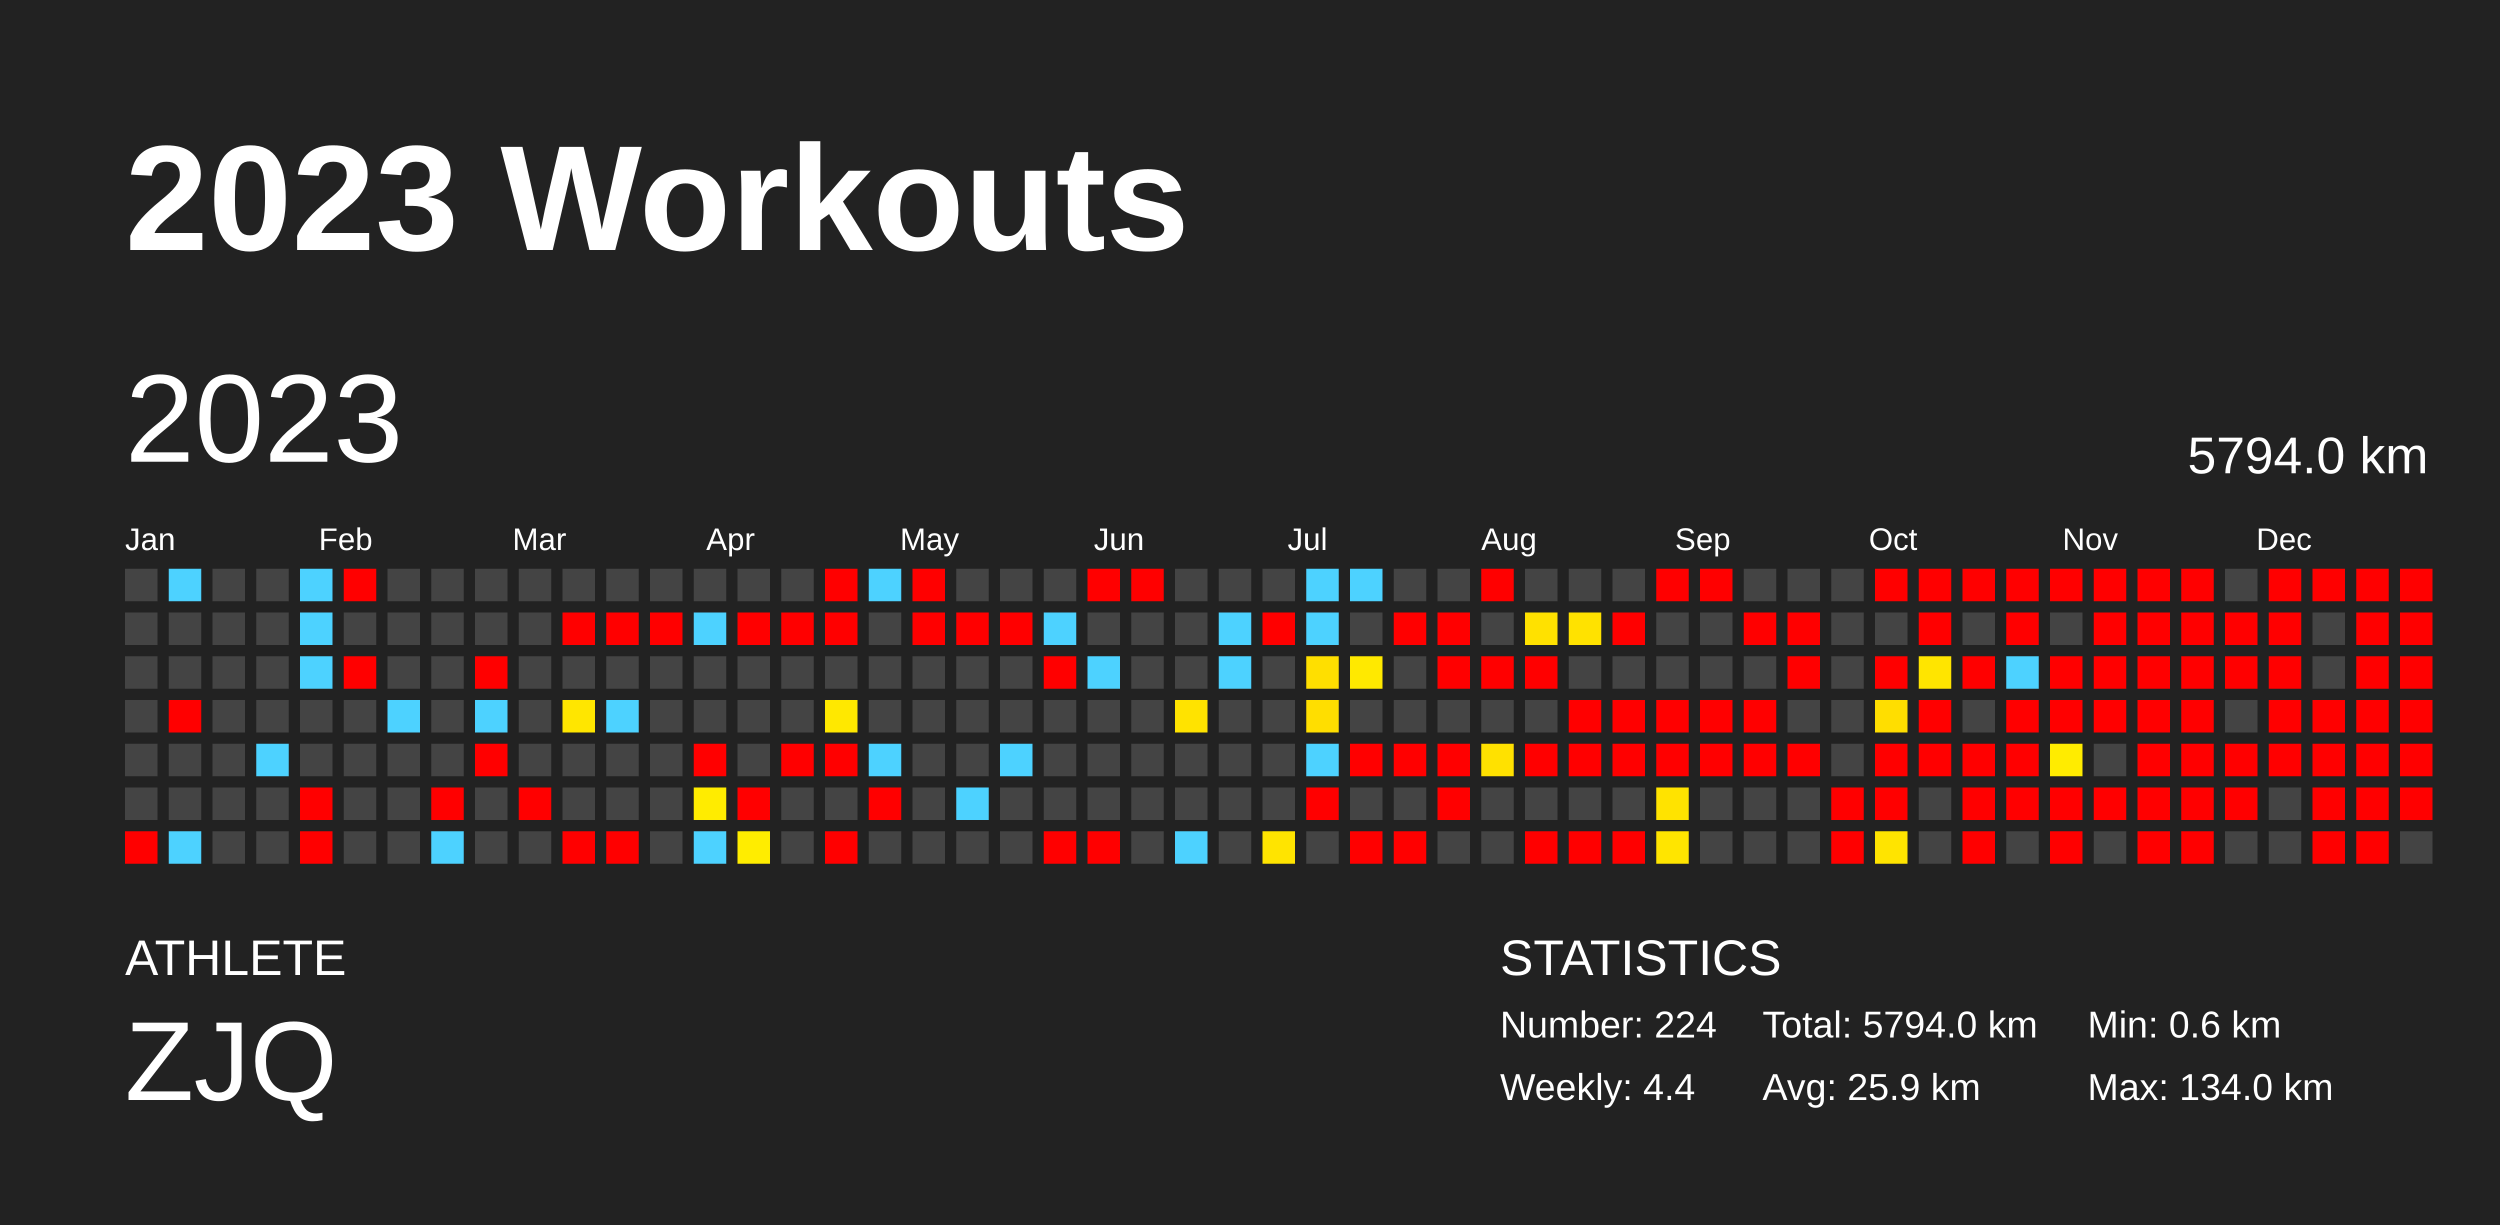
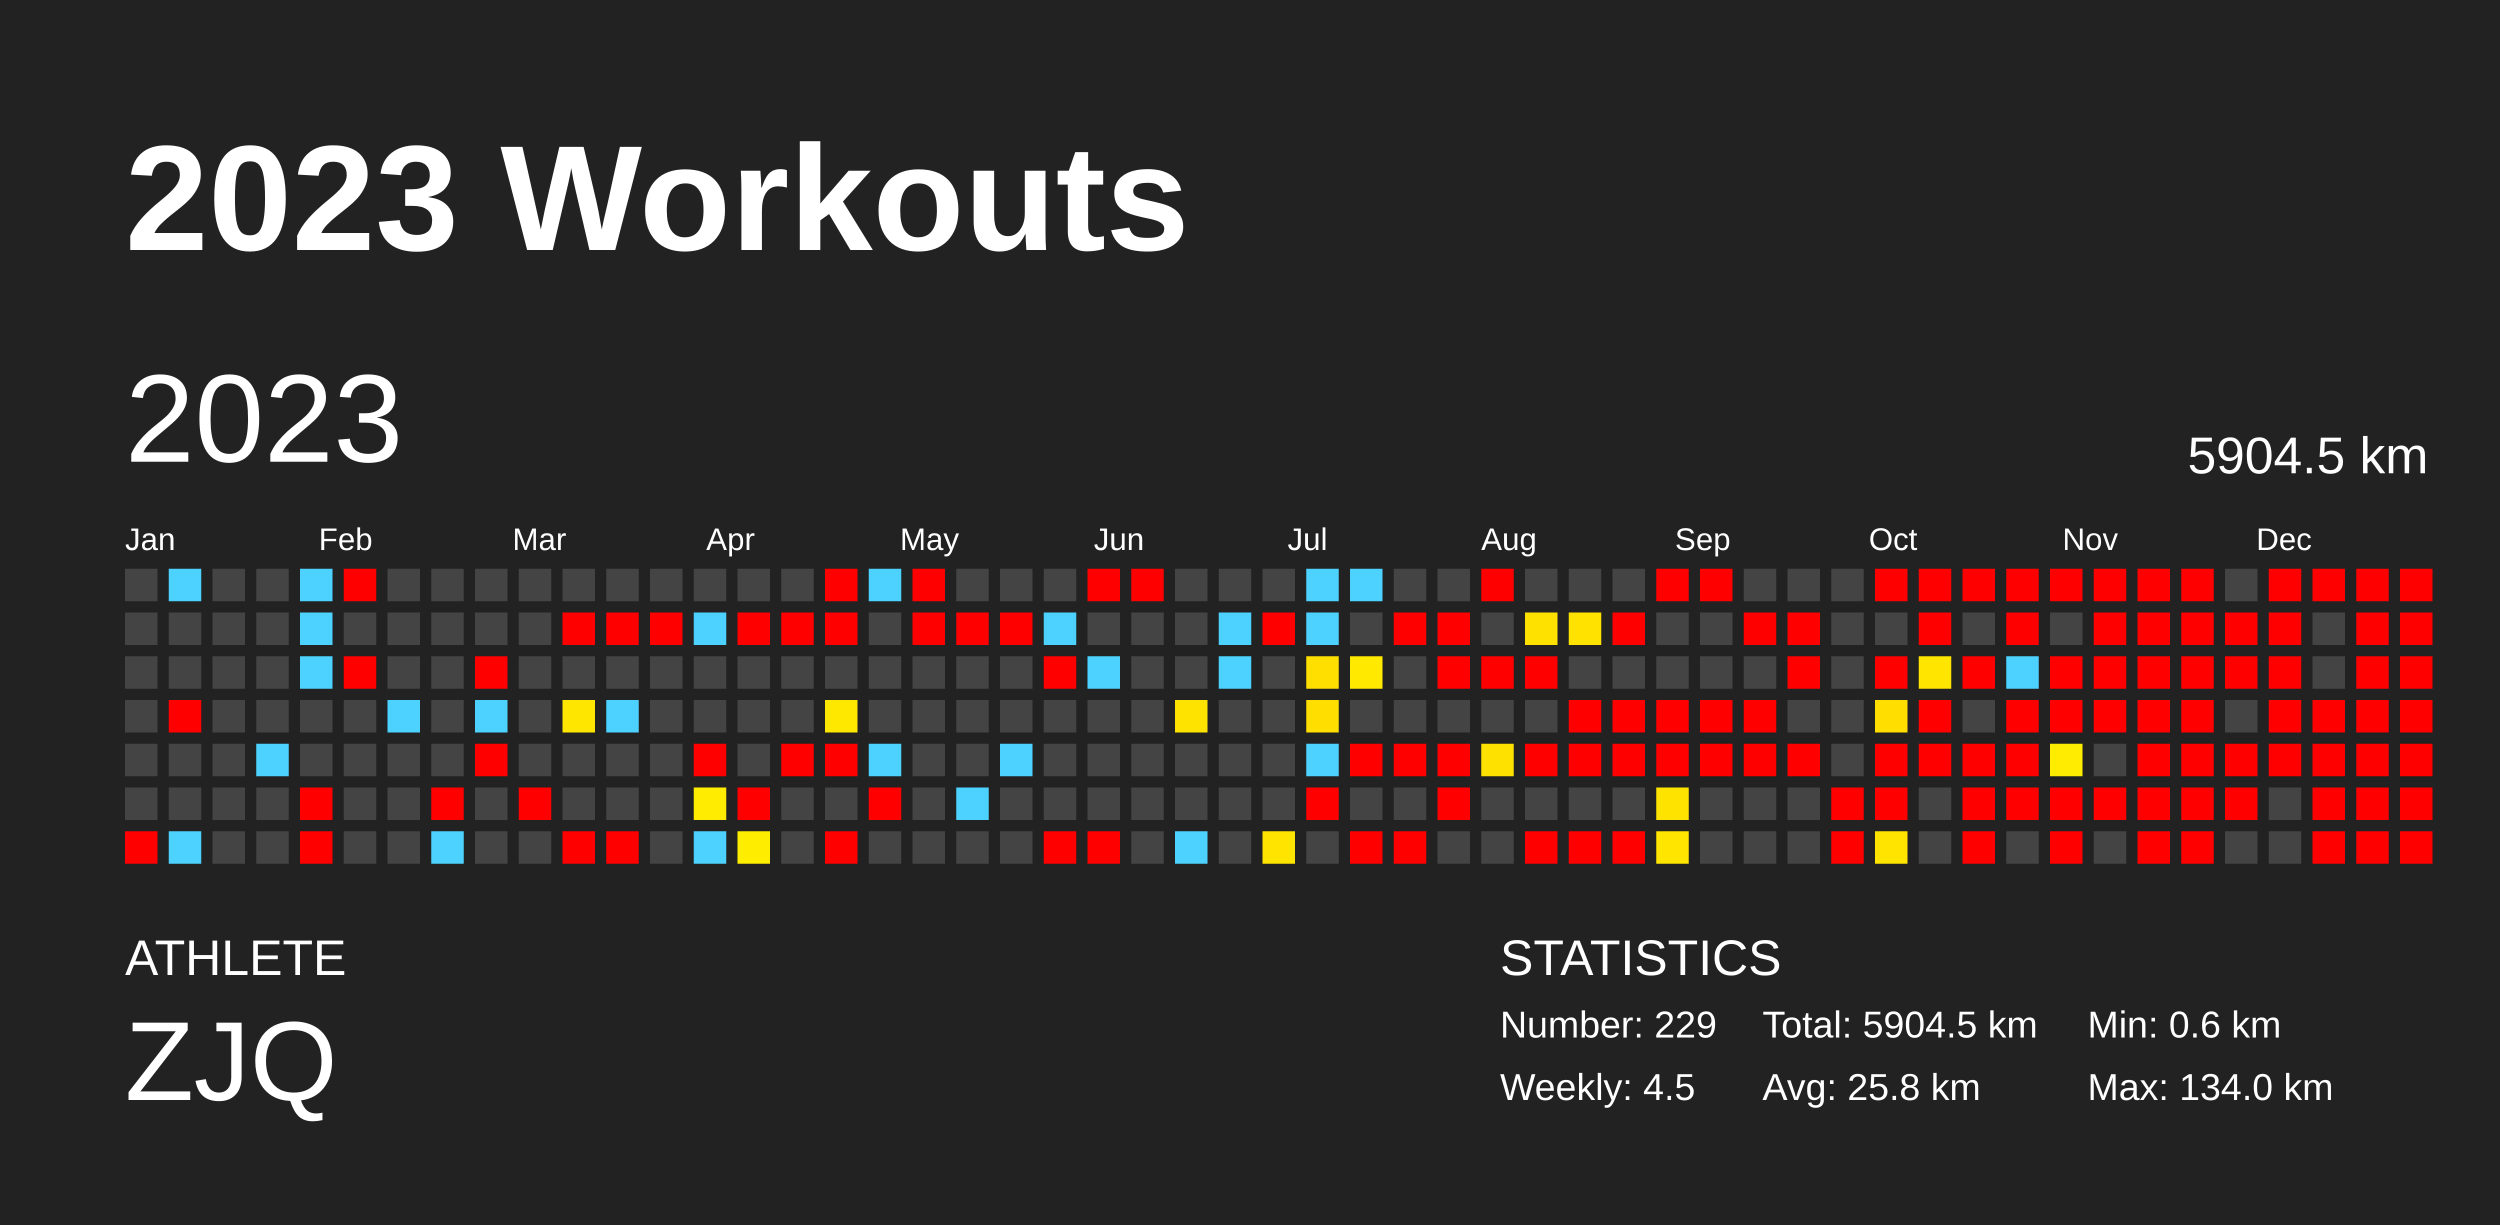
<svg xmlns="http://www.w3.org/2000/svg" baseProfile="full" height="98mm" version="1.1" viewBox="0,0,200,98" width="200mm">
  <defs />
  <rect fill="#222222" height="98" width="200" x="0" y="0" />
  <text fill="#FFFFFF" style="font-size:12px; font-family:Arial; font-weight:bold;" x="10" y="20">2023 Workouts</text>
  <text fill="#FFFFFF" style="font-size:4px; font-family:Arial" x="10" y="78">ATHLETE</text>
  <text fill="#FFFFFF" style="font-size:9px; font-family:Arial" x="10" y="88">ZJQ</text>
  <text fill="#FFFFFF" style="font-size:4px; font-family:Arial" x="120" y="78">STATISTICS</text>
-   <text fill="#FFFFFF" style="font-size:3px; font-family:Arial" x="120" y="83">Number: 224</text>
-   <text fill="#FFFFFF" style="font-size:3px; font-family:Arial" x="120" y="88">Weekly: 4.4</text>
-   <text fill="#FFFFFF" style="font-size:3px; font-family:Arial" x="141" y="83">Total: 5794.0 km</text>
-   <text fill="#FFFFFF" style="font-size:3px; font-family:Arial" x="141" y="88">Avg: 25.9 km</text>
+   <text fill="#FFFFFF" style="font-size:3px; font-family:Arial" x="120" y="83">Number: 229</text>
+   <text fill="#FFFFFF" style="font-size:3px; font-family:Arial" x="120" y="88">Weekly: 4.5</text>
+   <text fill="#FFFFFF" style="font-size:3px; font-family:Arial" x="141" y="83">Total: 5904.5 km</text>
+   <text fill="#FFFFFF" style="font-size:3px; font-family:Arial" x="141" y="88">Avg: 25.8 km</text>
  <text fill="#FFFFFF" style="font-size:3px; font-family:Arial" x="167" y="83">Min: 0.6 km</text>
  <text fill="#FFFFFF" style="font-size:3px; font-family:Arial" x="167" y="88">Max: 134.0 km</text>
  <text dominant-baseline="hanging" fill="#FFFFFF" style="font-size:10.0px; font-family:Arial;" x="10" y="30">2023</text>
-   <text dominant-baseline="hanging" fill="#FFFFFF" style="font-size:4.125px; font-family:Arial;" x="175" y="35">5794.0 km</text>
+   <text dominant-baseline="hanging" fill="#FFFFFF" style="font-size:4.125px; font-family:Arial;" x="175" y="35">5904.5 km</text>
  <text fill="#FFFFFF" style="font-size:2.5px; font-family:Arial" x="10.0" y="44">Jan</text>
  <text fill="#FFFFFF" style="font-size:2.5px; font-family:Arial" x="25.5" y="44">Feb</text>
  <text fill="#FFFFFF" style="font-size:2.5px; font-family:Arial" x="41.0" y="44">Mar</text>
  <text fill="#FFFFFF" style="font-size:2.5px; font-family:Arial" x="56.5" y="44">Apr</text>
  <text fill="#FFFFFF" style="font-size:2.5px; font-family:Arial" x="72.0" y="44">May</text>
  <text fill="#FFFFFF" style="font-size:2.5px; font-family:Arial" x="87.5" y="44">Jun</text>
  <text fill="#FFFFFF" style="font-size:2.5px; font-family:Arial" x="103.0" y="44">Jul</text>
  <text fill="#FFFFFF" style="font-size:2.5px; font-family:Arial" x="118.5" y="44">Aug</text>
  <text fill="#FFFFFF" style="font-size:2.5px; font-family:Arial" x="134.0" y="44">Sep</text>
  <text fill="#FFFFFF" style="font-size:2.5px; font-family:Arial" x="149.5" y="44">Oct</text>
  <text fill="#FFFFFF" style="font-size:2.5px; font-family:Arial" x="165.0" y="44">Nov</text>
  <text fill="#FFFFFF" style="font-size:2.5px; font-family:Arial" x="180.5" y="44">Dec</text>
  <rect fill="#444444" height="2.6" width="2.6" x="10.0" y="45.5" />
  <rect fill="#444444" height="2.6" width="2.6" x="10.0" y="49.0" />
  <rect fill="#444444" height="2.6" width="2.6" x="10.0" y="52.5" />
  <rect fill="#444444" height="2.6" width="2.6" x="10.0" y="56.0" />
  <rect fill="#444444" height="2.6" width="2.6" x="10.0" y="59.5" />
  <rect fill="#444444" height="2.6" width="2.6" x="10.0" y="63.0" />
  <rect fill="red" height="2.6" width="2.6" x="10.0" y="66.5" />
  <rect fill="#4dd2ff" height="2.6" width="2.6" x="13.5" y="45.5" />
  <rect fill="#444444" height="2.6" width="2.6" x="13.5" y="49.0" />
  <rect fill="#444444" height="2.6" width="2.6" x="13.5" y="52.5" />
  <rect fill="red" height="2.6" width="2.6" x="13.5" y="56.0" />
  <rect fill="#444444" height="2.6" width="2.6" x="13.5" y="59.5" />
  <rect fill="#444444" height="2.6" width="2.6" x="13.5" y="63.0" />
  <rect fill="#4dd2ff" height="2.6" width="2.6" x="13.5" y="66.5" />
  <rect fill="#444444" height="2.6" width="2.6" x="17.0" y="45.5" />
  <rect fill="#444444" height="2.6" width="2.6" x="17.0" y="49.0" />
  <rect fill="#444444" height="2.6" width="2.6" x="17.0" y="52.5" />
  <rect fill="#444444" height="2.6" width="2.6" x="17.0" y="56.0" />
  <rect fill="#444444" height="2.6" width="2.6" x="17.0" y="59.5" />
  <rect fill="#444444" height="2.6" width="2.6" x="17.0" y="63.0" />
  <rect fill="#444444" height="2.6" width="2.6" x="17.0" y="66.5" />
  <rect fill="#444444" height="2.6" width="2.6" x="20.5" y="45.5" />
  <rect fill="#444444" height="2.6" width="2.6" x="20.5" y="49.0" />
  <rect fill="#444444" height="2.6" width="2.6" x="20.5" y="52.5" />
  <rect fill="#444444" height="2.6" width="2.6" x="20.5" y="56.0" />
  <rect fill="#4dd2ff" height="2.6" width="2.6" x="20.5" y="59.5" />
  <rect fill="#444444" height="2.6" width="2.6" x="20.5" y="63.0" />
  <rect fill="#444444" height="2.6" width="2.6" x="20.5" y="66.5" />
  <rect fill="#4dd2ff" height="2.6" width="2.6" x="24.0" y="45.5" />
  <rect fill="#4dd2ff" height="2.6" width="2.6" x="24.0" y="49.0" />
  <rect fill="#4dd2ff" height="2.6" width="2.6" x="24.0" y="52.5" />
  <rect fill="#444444" height="2.6" width="2.6" x="24.0" y="56.0" />
  <rect fill="#444444" height="2.6" width="2.6" x="24.0" y="59.5" />
  <rect fill="red" height="2.6" width="2.6" x="24.0" y="63.0" />
  <rect fill="red" height="2.6" width="2.6" x="24.0" y="66.5" />
  <rect fill="red" height="2.6" width="2.6" x="27.5" y="45.5" />
  <rect fill="#444444" height="2.6" width="2.6" x="27.5" y="49.0" />
  <rect fill="red" height="2.6" width="2.6" x="27.5" y="52.5" />
  <rect fill="#444444" height="2.6" width="2.6" x="27.5" y="56.0" />
  <rect fill="#444444" height="2.6" width="2.6" x="27.5" y="59.5" />
  <rect fill="#444444" height="2.6" width="2.6" x="27.5" y="63.0" />
  <rect fill="#444444" height="2.6" width="2.6" x="27.5" y="66.5" />
  <rect fill="#444444" height="2.6" width="2.6" x="31.0" y="45.5" />
  <rect fill="#444444" height="2.6" width="2.6" x="31.0" y="49.0" />
  <rect fill="#444444" height="2.6" width="2.6" x="31.0" y="52.5" />
  <rect fill="#4dd2ff" height="2.6" width="2.6" x="31.0" y="56.0" />
  <rect fill="#444444" height="2.6" width="2.6" x="31.0" y="59.5" />
  <rect fill="#444444" height="2.6" width="2.6" x="31.0" y="63.0" />
  <rect fill="#444444" height="2.6" width="2.6" x="31.0" y="66.5" />
  <rect fill="#444444" height="2.6" width="2.6" x="34.5" y="45.5" />
  <rect fill="#444444" height="2.6" width="2.6" x="34.5" y="49.0" />
  <rect fill="#444444" height="2.6" width="2.6" x="34.5" y="52.5" />
  <rect fill="#444444" height="2.6" width="2.6" x="34.5" y="56.0" />
  <rect fill="#444444" height="2.6" width="2.6" x="34.5" y="59.5" />
  <rect fill="red" height="2.6" width="2.6" x="34.5" y="63.0" />
  <rect fill="#4dd2ff" height="2.6" width="2.6" x="34.5" y="66.5" />
  <rect fill="#444444" height="2.6" width="2.6" x="38.0" y="45.5" />
  <rect fill="#444444" height="2.6" width="2.6" x="38.0" y="49.0" />
  <rect fill="red" height="2.6" width="2.6" x="38.0" y="52.5" />
  <rect fill="#4dd2ff" height="2.6" width="2.6" x="38.0" y="56.0" />
  <rect fill="red" height="2.6" width="2.6" x="38.0" y="59.5" />
  <rect fill="#444444" height="2.6" width="2.6" x="38.0" y="63.0" />
  <rect fill="#444444" height="2.6" width="2.6" x="38.0" y="66.5" />
  <rect fill="#444444" height="2.6" width="2.6" x="41.5" y="45.5" />
  <rect fill="#444444" height="2.6" width="2.6" x="41.5" y="49.0" />
  <rect fill="#444444" height="2.6" width="2.6" x="41.5" y="52.5" />
  <rect fill="#444444" height="2.6" width="2.6" x="41.5" y="56.0" />
  <rect fill="#444444" height="2.6" width="2.6" x="41.5" y="59.5" />
  <rect fill="red" height="2.6" width="2.6" x="41.5" y="63.0" />
  <rect fill="#444444" height="2.6" width="2.6" x="41.5" y="66.5" />
  <rect fill="#444444" height="2.6" width="2.6" x="45.0" y="45.5" />
  <rect fill="red" height="2.6" width="2.6" x="45.0" y="49.0" />
  <rect fill="#444444" height="2.6" width="2.6" x="45.0" y="52.5" />
  <rect fill="#ffe600" height="2.6" width="2.6" x="45.0" y="56.0" />
  <rect fill="#444444" height="2.6" width="2.6" x="45.0" y="59.5" />
  <rect fill="#444444" height="2.6" width="2.6" x="45.0" y="63.0" />
  <rect fill="red" height="2.6" width="2.6" x="45.0" y="66.5" />
  <rect fill="#444444" height="2.6" width="2.6" x="48.5" y="45.5" />
  <rect fill="red" height="2.6" width="2.6" x="48.5" y="49.0" />
  <rect fill="#444444" height="2.6" width="2.6" x="48.5" y="52.5" />
  <rect fill="#4dd2ff" height="2.6" width="2.6" x="48.5" y="56.0" />
  <rect fill="#444444" height="2.6" width="2.6" x="48.5" y="59.5" />
  <rect fill="#444444" height="2.6" width="2.6" x="48.5" y="63.0" />
  <rect fill="red" height="2.6" width="2.6" x="48.5" y="66.5" />
  <rect fill="#444444" height="2.6" width="2.6" x="52.0" y="45.5" />
  <rect fill="red" height="2.6" width="2.6" x="52.0" y="49.0" />
  <rect fill="#444444" height="2.6" width="2.6" x="52.0" y="52.5" />
  <rect fill="#444444" height="2.6" width="2.6" x="52.0" y="56.0" />
  <rect fill="#444444" height="2.6" width="2.6" x="52.0" y="59.5" />
  <rect fill="#444444" height="2.6" width="2.6" x="52.0" y="63.0" />
  <rect fill="#444444" height="2.6" width="2.6" x="52.0" y="66.5" />
  <rect fill="#444444" height="2.6" width="2.6" x="55.5" y="45.5" />
  <rect fill="#4dd2ff" height="2.6" width="2.6" x="55.5" y="49.0" />
  <rect fill="#444444" height="2.6" width="2.6" x="55.5" y="52.5" />
  <rect fill="#444444" height="2.6" width="2.6" x="55.5" y="56.0" />
  <rect fill="red" height="2.6" width="2.6" x="55.5" y="59.5" />
  <rect fill="#ffec00" height="2.6" width="2.6" x="55.5" y="63.0" />
  <rect fill="#4dd2ff" height="2.6" width="2.6" x="55.5" y="66.5" />
  <rect fill="#444444" height="2.6" width="2.6" x="59.0" y="45.5" />
  <rect fill="red" height="2.6" width="2.6" x="59.0" y="49.0" />
  <rect fill="#444444" height="2.6" width="2.6" x="59.0" y="52.5" />
  <rect fill="#444444" height="2.6" width="2.6" x="59.0" y="56.0" />
  <rect fill="#444444" height="2.6" width="2.6" x="59.0" y="59.5" />
  <rect fill="red" height="2.6" width="2.6" x="59.0" y="63.0" />
  <rect fill="#ffed00" height="2.6" width="2.6" x="59.0" y="66.5" />
  <rect fill="#444444" height="2.6" width="2.6" x="62.5" y="45.5" />
  <rect fill="red" height="2.6" width="2.6" x="62.5" y="49.0" />
  <rect fill="#444444" height="2.6" width="2.6" x="62.5" y="52.5" />
  <rect fill="#444444" height="2.6" width="2.6" x="62.5" y="56.0" />
  <rect fill="red" height="2.6" width="2.6" x="62.5" y="59.5" />
  <rect fill="#444444" height="2.6" width="2.6" x="62.5" y="63.0" />
  <rect fill="#444444" height="2.6" width="2.6" x="62.5" y="66.5" />
  <rect fill="red" height="2.6" width="2.6" x="66.0" y="45.5" />
  <rect fill="red" height="2.6" width="2.6" x="66.0" y="49.0" />
  <rect fill="#444444" height="2.6" width="2.6" x="66.0" y="52.5" />
  <rect fill="#ffe800" height="2.6" width="2.6" x="66.0" y="56.0" />
  <rect fill="red" height="2.6" width="2.6" x="66.0" y="59.5" />
  <rect fill="#444444" height="2.6" width="2.6" x="66.0" y="63.0" />
  <rect fill="red" height="2.6" width="2.6" x="66.0" y="66.5" />
  <rect fill="#4dd2ff" height="2.6" width="2.6" x="69.5" y="45.5" />
  <rect fill="#444444" height="2.6" width="2.6" x="69.5" y="49.0" />
  <rect fill="#444444" height="2.6" width="2.6" x="69.5" y="52.5" />
  <rect fill="#444444" height="2.6" width="2.6" x="69.5" y="56.0" />
  <rect fill="#4dd2ff" height="2.6" width="2.6" x="69.5" y="59.5" />
  <rect fill="red" height="2.6" width="2.6" x="69.5" y="63.0" />
  <rect fill="#444444" height="2.6" width="2.6" x="69.5" y="66.5" />
  <rect fill="red" height="2.6" width="2.6" x="73.0" y="45.5" />
  <rect fill="red" height="2.6" width="2.6" x="73.0" y="49.0" />
  <rect fill="#444444" height="2.6" width="2.6" x="73.0" y="52.5" />
  <rect fill="#444444" height="2.6" width="2.6" x="73.0" y="56.0" />
  <rect fill="#444444" height="2.6" width="2.6" x="73.0" y="59.5" />
  <rect fill="#444444" height="2.6" width="2.6" x="73.0" y="63.0" />
  <rect fill="#444444" height="2.6" width="2.6" x="73.0" y="66.5" />
  <rect fill="#444444" height="2.6" width="2.6" x="76.5" y="45.5" />
  <rect fill="red" height="2.6" width="2.6" x="76.5" y="49.0" />
  <rect fill="#444444" height="2.6" width="2.6" x="76.5" y="52.5" />
  <rect fill="#444444" height="2.6" width="2.6" x="76.5" y="56.0" />
  <rect fill="#444444" height="2.6" width="2.6" x="76.5" y="59.5" />
  <rect fill="#4dd2ff" height="2.6" width="2.6" x="76.5" y="63.0" />
  <rect fill="#444444" height="2.6" width="2.6" x="76.5" y="66.5" />
  <rect fill="#444444" height="2.6" width="2.6" x="80.0" y="45.5" />
  <rect fill="red" height="2.6" width="2.6" x="80.0" y="49.0" />
  <rect fill="#444444" height="2.6" width="2.6" x="80.0" y="52.5" />
  <rect fill="#444444" height="2.6" width="2.6" x="80.0" y="56.0" />
  <rect fill="#4dd2ff" height="2.6" width="2.6" x="80.0" y="59.5" />
  <rect fill="#444444" height="2.6" width="2.6" x="80.0" y="63.0" />
  <rect fill="#444444" height="2.6" width="2.6" x="80.0" y="66.5" />
  <rect fill="#444444" height="2.6" width="2.6" x="83.5" y="45.5" />
  <rect fill="#4dd2ff" height="2.6" width="2.6" x="83.5" y="49.0" />
  <rect fill="red" height="2.6" width="2.6" x="83.5" y="52.5" />
  <rect fill="#444444" height="2.6" width="2.6" x="83.5" y="56.0" />
  <rect fill="#444444" height="2.6" width="2.6" x="83.5" y="59.5" />
  <rect fill="#444444" height="2.6" width="2.6" x="83.5" y="63.0" />
  <rect fill="red" height="2.6" width="2.6" x="83.5" y="66.5" />
  <rect fill="red" height="2.6" width="2.6" x="87.0" y="45.5" />
  <rect fill="#444444" height="2.6" width="2.6" x="87.0" y="49.0" />
  <rect fill="#4dd2ff" height="2.6" width="2.6" x="87.0" y="52.5" />
  <rect fill="#444444" height="2.6" width="2.6" x="87.0" y="56.0" />
  <rect fill="#444444" height="2.6" width="2.6" x="87.0" y="59.5" />
  <rect fill="#444444" height="2.6" width="2.6" x="87.0" y="63.0" />
  <rect fill="red" height="2.6" width="2.6" x="87.0" y="66.5" />
  <rect fill="red" height="2.6" width="2.6" x="90.5" y="45.5" />
  <rect fill="#444444" height="2.6" width="2.6" x="90.5" y="49.0" />
  <rect fill="#444444" height="2.6" width="2.6" x="90.5" y="52.5" />
  <rect fill="#444444" height="2.6" width="2.6" x="90.5" y="56.0" />
  <rect fill="#444444" height="2.6" width="2.6" x="90.5" y="59.5" />
  <rect fill="#444444" height="2.6" width="2.6" x="90.5" y="63.0" />
  <rect fill="#444444" height="2.6" width="2.6" x="90.5" y="66.5" />
  <rect fill="#444444" height="2.6" width="2.6" x="94.0" y="45.5" />
  <rect fill="#444444" height="2.6" width="2.6" x="94.0" y="49.0" />
  <rect fill="#444444" height="2.6" width="2.6" x="94.0" y="52.5" />
  <rect fill="#ffe300" height="2.6" width="2.6" x="94.0" y="56.0" />
  <rect fill="#444444" height="2.6" width="2.6" x="94.0" y="59.5" />
  <rect fill="#444444" height="2.6" width="2.6" x="94.0" y="63.0" />
  <rect fill="#4dd2ff" height="2.6" width="2.6" x="94.0" y="66.5" />
  <rect fill="#444444" height="2.6" width="2.6" x="97.5" y="45.5" />
  <rect fill="#4dd2ff" height="2.6" width="2.6" x="97.5" y="49.0" />
  <rect fill="#4dd2ff" height="2.6" width="2.6" x="97.5" y="52.5" />
  <rect fill="#444444" height="2.6" width="2.6" x="97.5" y="56.0" />
  <rect fill="#444444" height="2.6" width="2.6" x="97.5" y="59.5" />
  <rect fill="#444444" height="2.6" width="2.6" x="97.5" y="63.0" />
  <rect fill="#444444" height="2.6" width="2.6" x="97.5" y="66.5" />
  <rect fill="#444444" height="2.6" width="2.6" x="101.0" y="45.5" />
  <rect fill="red" height="2.6" width="2.6" x="101.0" y="49.0" />
  <rect fill="#444444" height="2.6" width="2.6" x="101.0" y="52.5" />
  <rect fill="#444444" height="2.6" width="2.6" x="101.0" y="56.0" />
  <rect fill="#444444" height="2.6" width="2.6" x="101.0" y="59.5" />
  <rect fill="#444444" height="2.6" width="2.6" x="101.0" y="63.0" />
  <rect fill="#ffe400" height="2.6" width="2.6" x="101.0" y="66.5" />
  <rect fill="#4dd2ff" height="2.6" width="2.6" x="104.5" y="45.5" />
  <rect fill="#4dd2ff" height="2.6" width="2.6" x="104.5" y="49.0" />
  <rect fill="#ffdf00" height="2.6" width="2.6" x="104.5" y="52.5" />
  <rect fill="#ffde00" height="2.6" width="2.6" x="104.5" y="56.0" />
  <rect fill="#4dd2ff" height="2.6" width="2.6" x="104.5" y="59.5" />
  <rect fill="red" height="2.6" width="2.6" x="104.5" y="63.0" />
  <rect fill="#444444" height="2.6" width="2.6" x="104.5" y="66.5" />
  <rect fill="#4dd2ff" height="2.6" width="2.6" x="108.0" y="45.5" />
  <rect fill="#444444" height="2.6" width="2.6" x="108.0" y="49.0" />
  <rect fill="#ffe900" height="2.6" width="2.6" x="108.0" y="52.5" />
  <rect fill="#444444" height="2.6" width="2.6" x="108.0" y="56.0" />
  <rect fill="red" height="2.6" width="2.6" x="108.0" y="59.5" />
  <rect fill="#444444" height="2.6" width="2.6" x="108.0" y="63.0" />
  <rect fill="red" height="2.6" width="2.6" x="108.0" y="66.5" />
  <rect fill="#444444" height="2.6" width="2.6" x="111.5" y="45.5" />
  <rect fill="red" height="2.6" width="2.6" x="111.5" y="49.0" />
  <rect fill="#444444" height="2.6" width="2.6" x="111.5" y="52.5" />
  <rect fill="#444444" height="2.6" width="2.6" x="111.5" y="56.0" />
  <rect fill="red" height="2.6" width="2.6" x="111.5" y="59.5" />
  <rect fill="#444444" height="2.6" width="2.6" x="111.5" y="63.0" />
  <rect fill="red" height="2.6" width="2.6" x="111.5" y="66.5" />
  <rect fill="#444444" height="2.6" width="2.6" x="115.0" y="45.5" />
  <rect fill="red" height="2.6" width="2.6" x="115.0" y="49.0" />
  <rect fill="red" height="2.6" width="2.6" x="115.0" y="52.5" />
  <rect fill="#444444" height="2.6" width="2.6" x="115.0" y="56.0" />
  <rect fill="red" height="2.6" width="2.6" x="115.0" y="59.5" />
  <rect fill="red" height="2.6" width="2.6" x="115.0" y="63.0" />
  <rect fill="#444444" height="2.6" width="2.6" x="115.0" y="66.5" />
  <rect fill="red" height="2.6" width="2.6" x="118.5" y="45.5" />
  <rect fill="#444444" height="2.6" width="2.6" x="118.5" y="49.0" />
  <rect fill="red" height="2.6" width="2.6" x="118.5" y="52.5" />
  <rect fill="#444444" height="2.6" width="2.6" x="118.5" y="56.0" />
  <rect fill="#ffe100" height="2.6" width="2.6" x="118.5" y="59.5" />
  <rect fill="#444444" height="2.6" width="2.6" x="118.5" y="63.0" />
  <rect fill="#444444" height="2.6" width="2.6" x="118.5" y="66.5" />
  <rect fill="#444444" height="2.6" width="2.6" x="122.0" y="45.5" />
  <rect fill="#ffe100" height="2.6" width="2.6" x="122.0" y="49.0" />
  <rect fill="red" height="2.6" width="2.6" x="122.0" y="52.5" />
  <rect fill="#444444" height="2.6" width="2.6" x="122.0" y="56.0" />
  <rect fill="red" height="2.6" width="2.6" x="122.0" y="59.5" />
  <rect fill="#444444" height="2.6" width="2.6" x="122.0" y="63.0" />
  <rect fill="red" height="2.6" width="2.6" x="122.0" y="66.5" />
  <rect fill="#444444" height="2.6" width="2.6" x="125.5" y="45.5" />
  <rect fill="#ffe200" height="2.6" width="2.6" x="125.5" y="49.0" />
  <rect fill="#444444" height="2.6" width="2.6" x="125.5" y="52.5" />
  <rect fill="red" height="2.6" width="2.6" x="125.5" y="56.0" />
  <rect fill="red" height="2.6" width="2.6" x="125.5" y="59.5" />
  <rect fill="#444444" height="2.6" width="2.6" x="125.5" y="63.0" />
  <rect fill="red" height="2.6" width="2.6" x="125.5" y="66.5" />
  <rect fill="#444444" height="2.6" width="2.6" x="129.0" y="45.5" />
  <rect fill="red" height="2.6" width="2.6" x="129.0" y="49.0" />
  <rect fill="#444444" height="2.6" width="2.6" x="129.0" y="52.5" />
  <rect fill="red" height="2.6" width="2.6" x="129.0" y="56.0" />
  <rect fill="red" height="2.6" width="2.6" x="129.0" y="59.5" />
  <rect fill="#444444" height="2.6" width="2.6" x="129.0" y="63.0" />
  <rect fill="red" height="2.6" width="2.6" x="129.0" y="66.5" />
  <rect fill="red" height="2.6" width="2.6" x="132.5" y="45.5" />
  <rect fill="#444444" height="2.6" width="2.6" x="132.5" y="49.0" />
  <rect fill="#444444" height="2.6" width="2.6" x="132.5" y="52.5" />
  <rect fill="red" height="2.6" width="2.6" x="132.5" y="56.0" />
  <rect fill="red" height="2.6" width="2.6" x="132.5" y="59.5" />
  <rect fill="#ffe300" height="2.6" width="2.6" x="132.5" y="63.0" />
  <rect fill="#ffe500" height="2.6" width="2.6" x="132.5" y="66.5" />
  <rect fill="red" height="2.6" width="2.6" x="136.0" y="45.5" />
  <rect fill="#444444" height="2.6" width="2.6" x="136.0" y="49.0" />
  <rect fill="#444444" height="2.6" width="2.6" x="136.0" y="52.5" />
  <rect fill="red" height="2.6" width="2.6" x="136.0" y="56.0" />
  <rect fill="red" height="2.6" width="2.6" x="136.0" y="59.5" />
  <rect fill="#444444" height="2.6" width="2.6" x="136.0" y="63.0" />
  <rect fill="#444444" height="2.6" width="2.6" x="136.0" y="66.5" />
  <rect fill="#444444" height="2.6" width="2.6" x="139.5" y="45.5" />
  <rect fill="red" height="2.6" width="2.6" x="139.5" y="49.0" />
  <rect fill="#444444" height="2.6" width="2.6" x="139.5" y="52.5" />
  <rect fill="red" height="2.6" width="2.6" x="139.5" y="56.0" />
  <rect fill="red" height="2.6" width="2.6" x="139.5" y="59.5" />
  <rect fill="#444444" height="2.6" width="2.6" x="139.5" y="63.0" />
  <rect fill="#444444" height="2.6" width="2.6" x="139.5" y="66.5" />
  <rect fill="#444444" height="2.6" width="2.6" x="143.0" y="45.5" />
  <rect fill="red" height="2.6" width="2.6" x="143.0" y="49.0" />
  <rect fill="red" height="2.6" width="2.6" x="143.0" y="52.5" />
  <rect fill="#444444" height="2.6" width="2.6" x="143.0" y="56.0" />
  <rect fill="red" height="2.6" width="2.6" x="143.0" y="59.5" />
  <rect fill="#444444" height="2.6" width="2.6" x="143.0" y="63.0" />
  <rect fill="#444444" height="2.6" width="2.6" x="143.0" y="66.5" />
  <rect fill="#444444" height="2.6" width="2.6" x="146.5" y="45.5" />
  <rect fill="#444444" height="2.6" width="2.6" x="146.5" y="49.0" />
  <rect fill="#444444" height="2.6" width="2.6" x="146.5" y="52.5" />
  <rect fill="#444444" height="2.6" width="2.6" x="146.5" y="56.0" />
  <rect fill="#444444" height="2.6" width="2.6" x="146.5" y="59.5" />
  <rect fill="red" height="2.6" width="2.6" x="146.5" y="63.0" />
  <rect fill="red" height="2.6" width="2.6" x="146.5" y="66.5" />
  <rect fill="red" height="2.6" width="2.6" x="150.0" y="45.5" />
  <rect fill="#444444" height="2.6" width="2.6" x="150.0" y="49.0" />
  <rect fill="red" height="2.6" width="2.6" x="150.0" y="52.5" />
  <rect fill="#ffde00" height="2.6" width="2.6" x="150.0" y="56.0" />
  <rect fill="red" height="2.6" width="2.6" x="150.0" y="59.5" />
  <rect fill="red" height="2.6" width="2.6" x="150.0" y="63.0" />
  <rect fill="#ffe400" height="2.6" width="2.6" x="150.0" y="66.5" />
  <rect fill="red" height="2.6" width="2.6" x="153.5" y="45.5" />
  <rect fill="red" height="2.6" width="2.6" x="153.5" y="49.0" />
  <rect fill="#ffe500" height="2.6" width="2.6" x="153.5" y="52.5" />
  <rect fill="red" height="2.6" width="2.6" x="153.5" y="56.0" />
  <rect fill="red" height="2.6" width="2.6" x="153.5" y="59.5" />
  <rect fill="#444444" height="2.6" width="2.6" x="153.5" y="63.0" />
  <rect fill="#444444" height="2.6" width="2.6" x="153.5" y="66.5" />
  <rect fill="red" height="2.6" width="2.6" x="157.0" y="45.5" />
  <rect fill="#444444" height="2.6" width="2.6" x="157.0" y="49.0" />
  <rect fill="red" height="2.6" width="2.6" x="157.0" y="52.5" />
  <rect fill="#444444" height="2.6" width="2.6" x="157.0" y="56.0" />
  <rect fill="red" height="2.6" width="2.6" x="157.0" y="59.5" />
  <rect fill="red" height="2.6" width="2.6" x="157.0" y="63.0" />
  <rect fill="red" height="2.6" width="2.6" x="157.0" y="66.5" />
  <rect fill="red" height="2.6" width="2.6" x="160.5" y="45.5" />
  <rect fill="red" height="2.6" width="2.6" x="160.5" y="49.0" />
  <rect fill="#4dd2ff" height="2.6" width="2.6" x="160.5" y="52.5" />
  <rect fill="red" height="2.6" width="2.6" x="160.5" y="56.0" />
  <rect fill="red" height="2.6" width="2.6" x="160.5" y="59.5" />
  <rect fill="red" height="2.6" width="2.6" x="160.5" y="63.0" />
  <rect fill="#444444" height="2.6" width="2.6" x="160.5" y="66.5" />
  <rect fill="red" height="2.6" width="2.6" x="164.0" y="45.5" />
  <rect fill="#444444" height="2.6" width="2.6" x="164.0" y="49.0" />
  <rect fill="red" height="2.6" width="2.6" x="164.0" y="52.5" />
  <rect fill="red" height="2.6" width="2.6" x="164.0" y="56.0" />
  <rect fill="#ffec00" height="2.6" width="2.6" x="164.0" y="59.5" />
  <rect fill="red" height="2.6" width="2.6" x="164.0" y="63.0" />
  <rect fill="red" height="2.6" width="2.6" x="164.0" y="66.5" />
  <rect fill="red" height="2.6" width="2.6" x="167.5" y="45.5" />
  <rect fill="red" height="2.6" width="2.6" x="167.5" y="49.0" />
  <rect fill="red" height="2.6" width="2.6" x="167.5" y="52.5" />
  <rect fill="red" height="2.6" width="2.6" x="167.5" y="56.0" />
  <rect fill="#444444" height="2.6" width="2.6" x="167.5" y="59.5" />
  <rect fill="red" height="2.6" width="2.6" x="167.5" y="63.0" />
  <rect fill="#444444" height="2.6" width="2.6" x="167.5" y="66.5" />
  <rect fill="red" height="2.6" width="2.6" x="171.0" y="45.5" />
  <rect fill="red" height="2.6" width="2.6" x="171.0" y="49.0" />
  <rect fill="red" height="2.6" width="2.6" x="171.0" y="52.5" />
  <rect fill="red" height="2.6" width="2.6" x="171.0" y="56.0" />
  <rect fill="red" height="2.6" width="2.6" x="171.0" y="59.5" />
  <rect fill="red" height="2.6" width="2.6" x="171.0" y="63.0" />
  <rect fill="red" height="2.6" width="2.6" x="171.0" y="66.5" />
  <rect fill="red" height="2.6" width="2.6" x="174.5" y="45.5" />
  <rect fill="red" height="2.6" width="2.6" x="174.5" y="49.0" />
  <rect fill="red" height="2.6" width="2.6" x="174.5" y="52.5" />
  <rect fill="red" height="2.6" width="2.6" x="174.5" y="56.0" />
  <rect fill="red" height="2.6" width="2.6" x="174.5" y="59.5" />
  <rect fill="red" height="2.6" width="2.6" x="174.5" y="63.0" />
  <rect fill="red" height="2.6" width="2.6" x="174.5" y="66.5" />
  <rect fill="#444444" height="2.6" width="2.6" x="178.0" y="45.5" />
  <rect fill="red" height="2.6" width="2.6" x="178.0" y="49.0" />
  <rect fill="red" height="2.6" width="2.6" x="178.0" y="52.5" />
  <rect fill="#444444" height="2.6" width="2.6" x="178.0" y="56.0" />
  <rect fill="red" height="2.6" width="2.6" x="178.0" y="59.5" />
  <rect fill="red" height="2.6" width="2.6" x="178.0" y="63.0" />
  <rect fill="#444444" height="2.6" width="2.6" x="178.0" y="66.5" />
  <rect fill="red" height="2.6" width="2.6" x="181.5" y="45.5" />
  <rect fill="red" height="2.6" width="2.6" x="181.5" y="49.0" />
  <rect fill="red" height="2.6" width="2.6" x="181.5" y="52.5" />
  <rect fill="red" height="2.6" width="2.6" x="181.5" y="56.0" />
  <rect fill="red" height="2.6" width="2.6" x="181.5" y="59.5" />
  <rect fill="#444444" height="2.6" width="2.6" x="181.5" y="63.0" />
  <rect fill="#444444" height="2.6" width="2.6" x="181.5" y="66.5" />
  <rect fill="red" height="2.6" width="2.6" x="185.0" y="45.5" />
  <rect fill="#444444" height="2.6" width="2.6" x="185.0" y="49.0" />
  <rect fill="#444444" height="2.6" width="2.6" x="185.0" y="52.5" />
  <rect fill="red" height="2.6" width="2.6" x="185.0" y="56.0" />
  <rect fill="red" height="2.6" width="2.6" x="185.0" y="59.5" />
  <rect fill="red" height="2.6" width="2.6" x="185.0" y="63.0" />
  <rect fill="red" height="2.6" width="2.6" x="185.0" y="66.5" />
  <rect fill="red" height="2.6" width="2.6" x="188.5" y="45.5" />
  <rect fill="red" height="2.6" width="2.6" x="188.5" y="49.0" />
  <rect fill="red" height="2.6" width="2.6" x="188.5" y="52.5" />
  <rect fill="red" height="2.6" width="2.6" x="188.5" y="56.0" />
  <rect fill="red" height="2.6" width="2.6" x="188.5" y="59.5" />
  <rect fill="red" height="2.6" width="2.6" x="188.5" y="63.0" />
  <rect fill="red" height="2.6" width="2.6" x="188.5" y="66.5" />
  <rect fill="red" height="2.6" width="2.6" x="192.0" y="45.5" />
  <rect fill="red" height="2.6" width="2.6" x="192.0" y="49.0" />
  <rect fill="red" height="2.6" width="2.6" x="192.0" y="52.5" />
  <rect fill="red" height="2.6" width="2.6" x="192.0" y="56.0" />
  <rect fill="red" height="2.6" width="2.6" x="192.0" y="59.5" />
  <rect fill="red" height="2.6" width="2.6" x="192.0" y="63.0" />
-   <rect fill="#444444" height="2.6" width="2.6" x="192.0" y="66.5" />
+   <rect fill="red" height="2.6" width="2.6" x="192.0" y="66.5" />
</svg>
